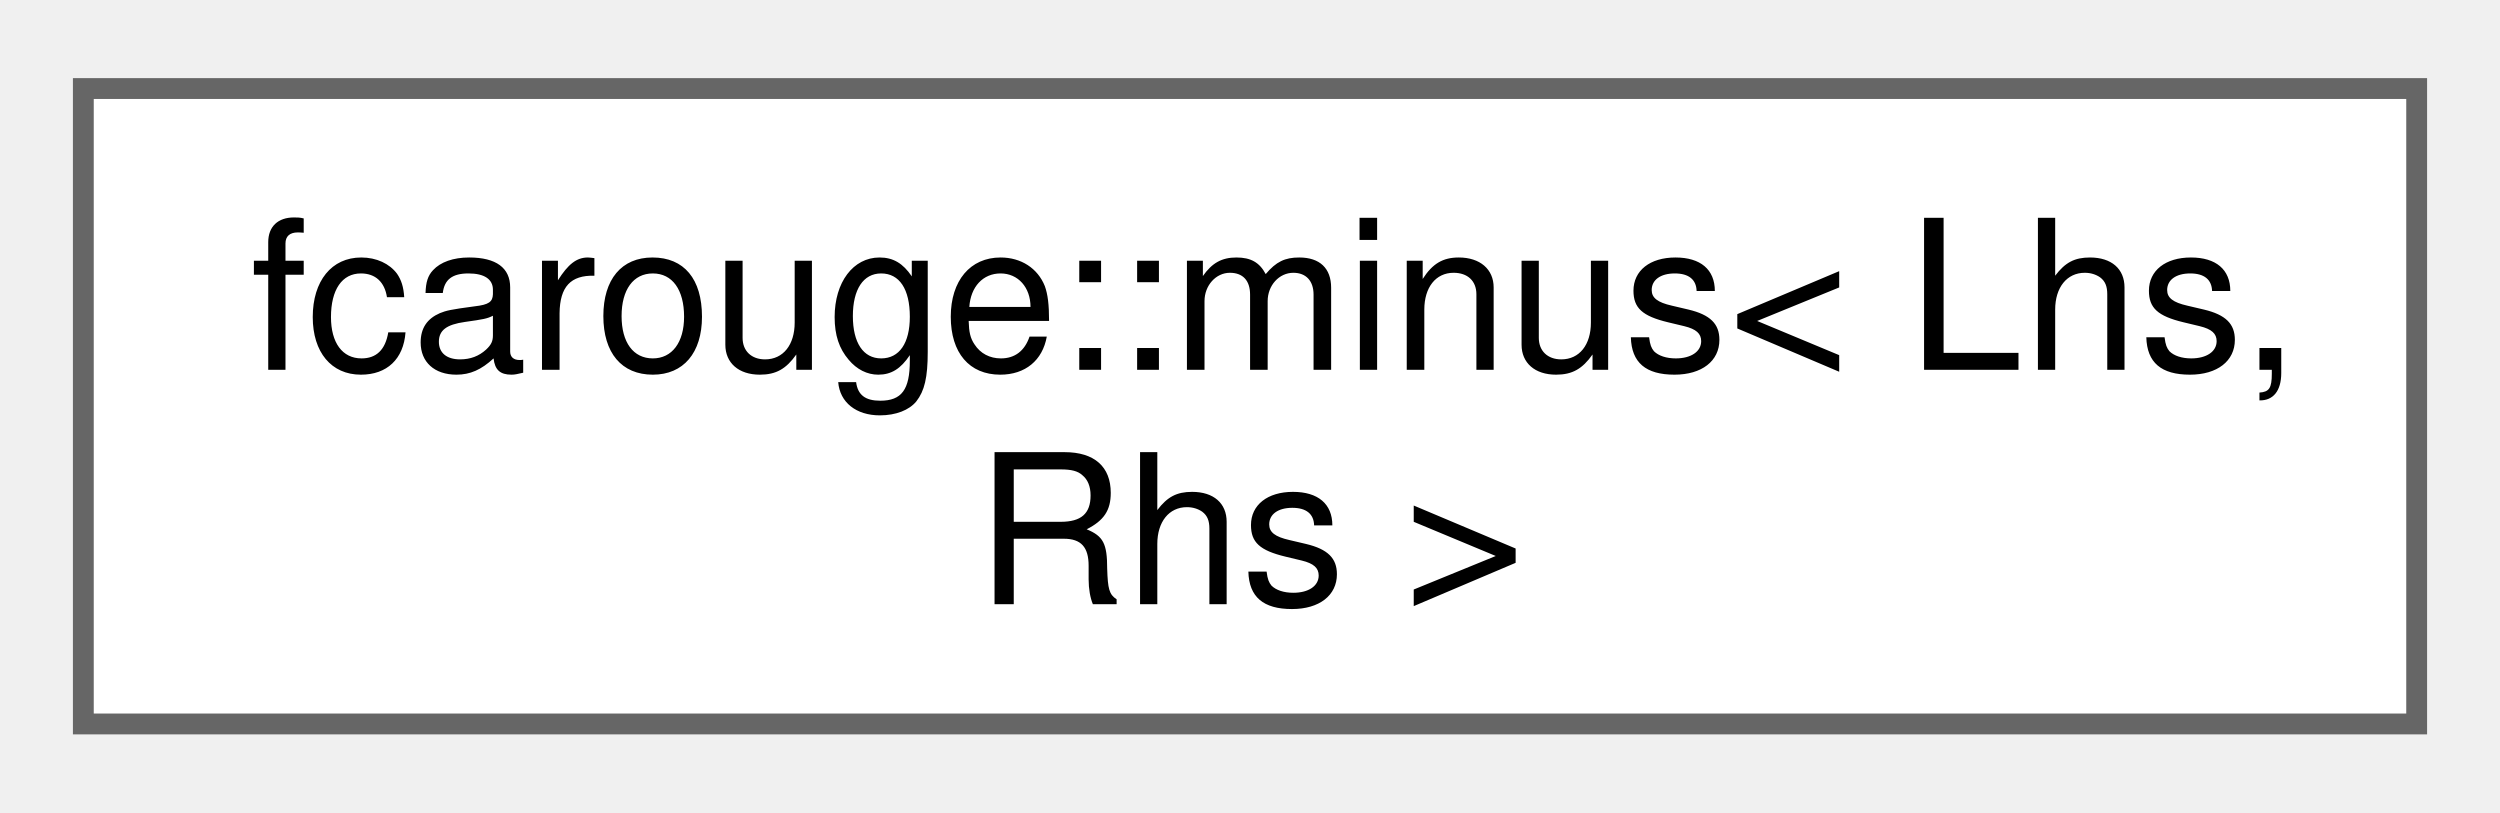
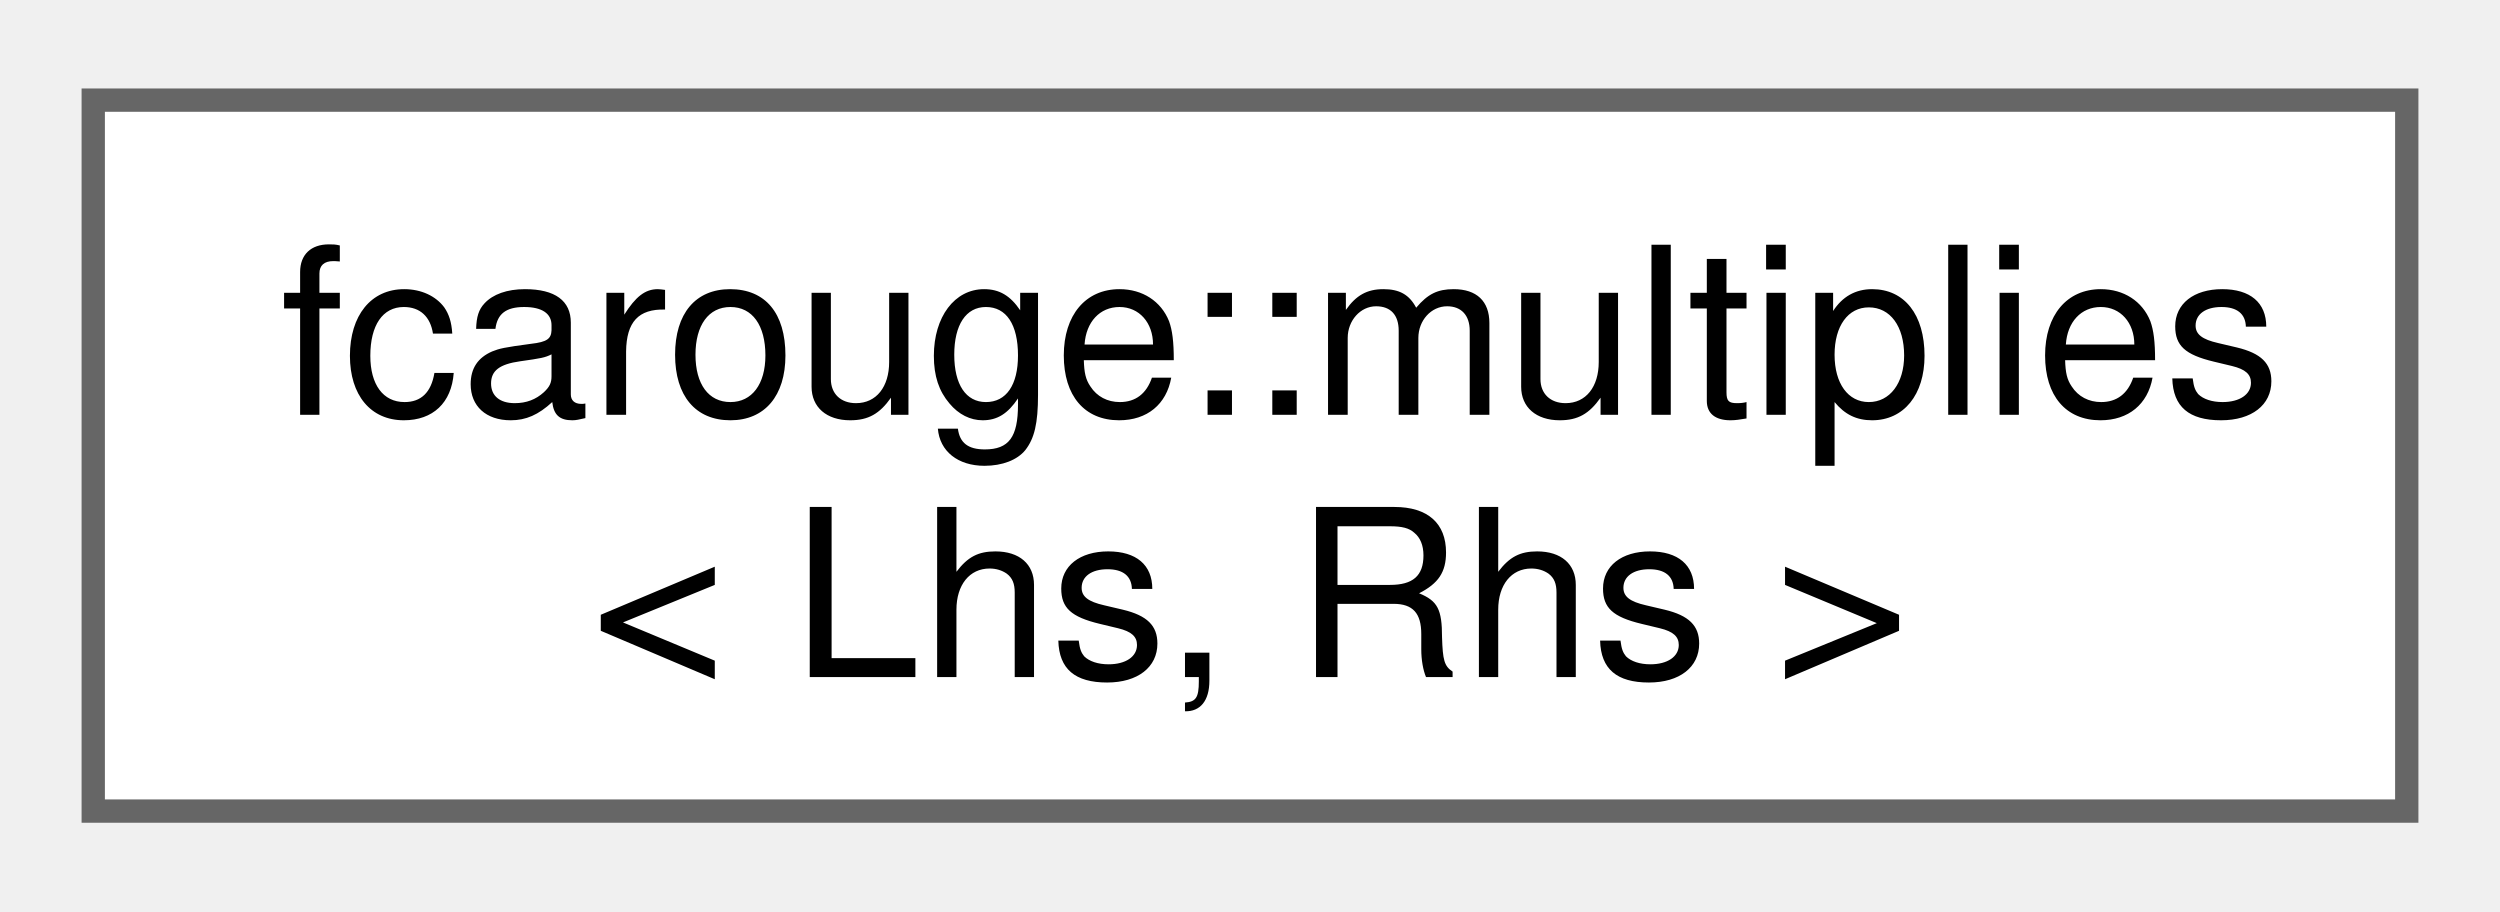
- <svg xmlns="http://www.w3.org/2000/svg" xmlns:xlink="http://www.w3.org/1999/xlink" width="120pt" height="39pt" viewBox="0.00 0.00 120.00 38.50">
+ <svg xmlns="http://www.w3.org/2000/svg" xmlns:xlink="http://www.w3.org/1999/xlink" width="107pt" height="39pt" viewBox="0.00 0.00 107.25 38.50">
  <g id="graph0" class="graph" transform="scale(1 1) rotate(0) translate(4 34.5)">
    <g id="Node000000" class="node">
      <g id="a_Node000000">
-         <a xlink:href="structfcarouge_1_1minus.xhtml" target="_top" xlink:title="Type minus, subtraction expression type specialization point.">
-           <polygon fill="white" stroke="#666666" points="112,-30.5 0,-30.5 0,0 112,0 112,-30.5" />
-           <text text-anchor="start" x="8" y="-17" font-family="Helvetica,sans-Serif" font-size="10.00">fcarouge::minus&lt; Lhs,</text>
-           <text text-anchor="middle" x="56" y="-5.75" font-family="Helvetica,sans-Serif" font-size="10.00"> Rhs &gt;</text>
+         <a xlink:href="structfcarouge_1_1multiplies.xhtml" target="_top" xlink:title="Type multiplies expression type specialization point.">
+           <polygon fill="white" stroke="#666666" points="99.25,-30.5 0,-30.5 0,0 99.25,0 99.25,-30.5" />
+           <text text-anchor="start" x="8" y="-17" font-family="Helvetica,sans-Serif" font-size="10.00">fcarouge::multiplies</text>
+           <text text-anchor="middle" x="49.62" y="-5.75" font-family="Helvetica,sans-Serif" font-size="10.00">&lt; Lhs, Rhs &gt;</text>
        </a>
      </g>
    </g>
  </g>
</svg>
